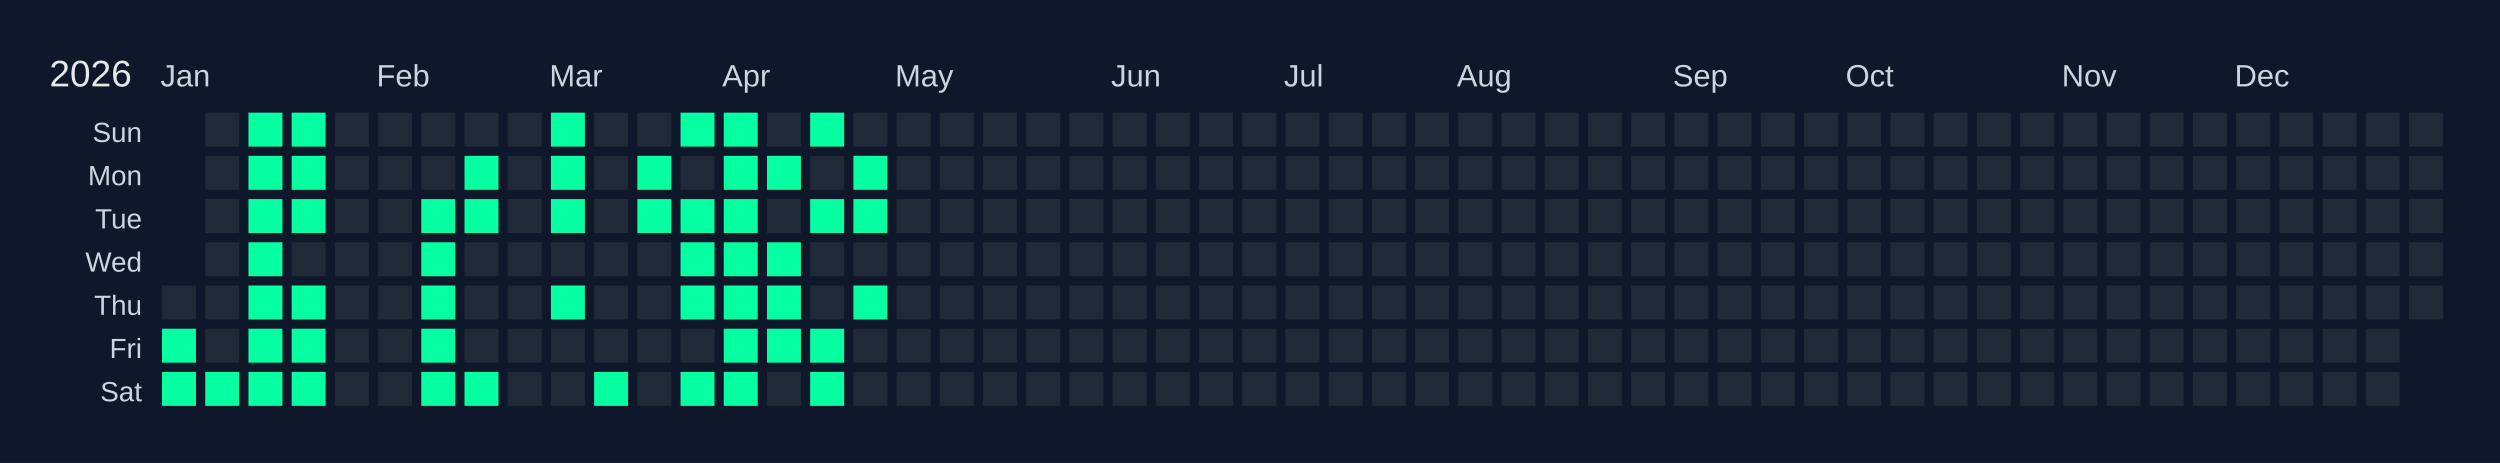
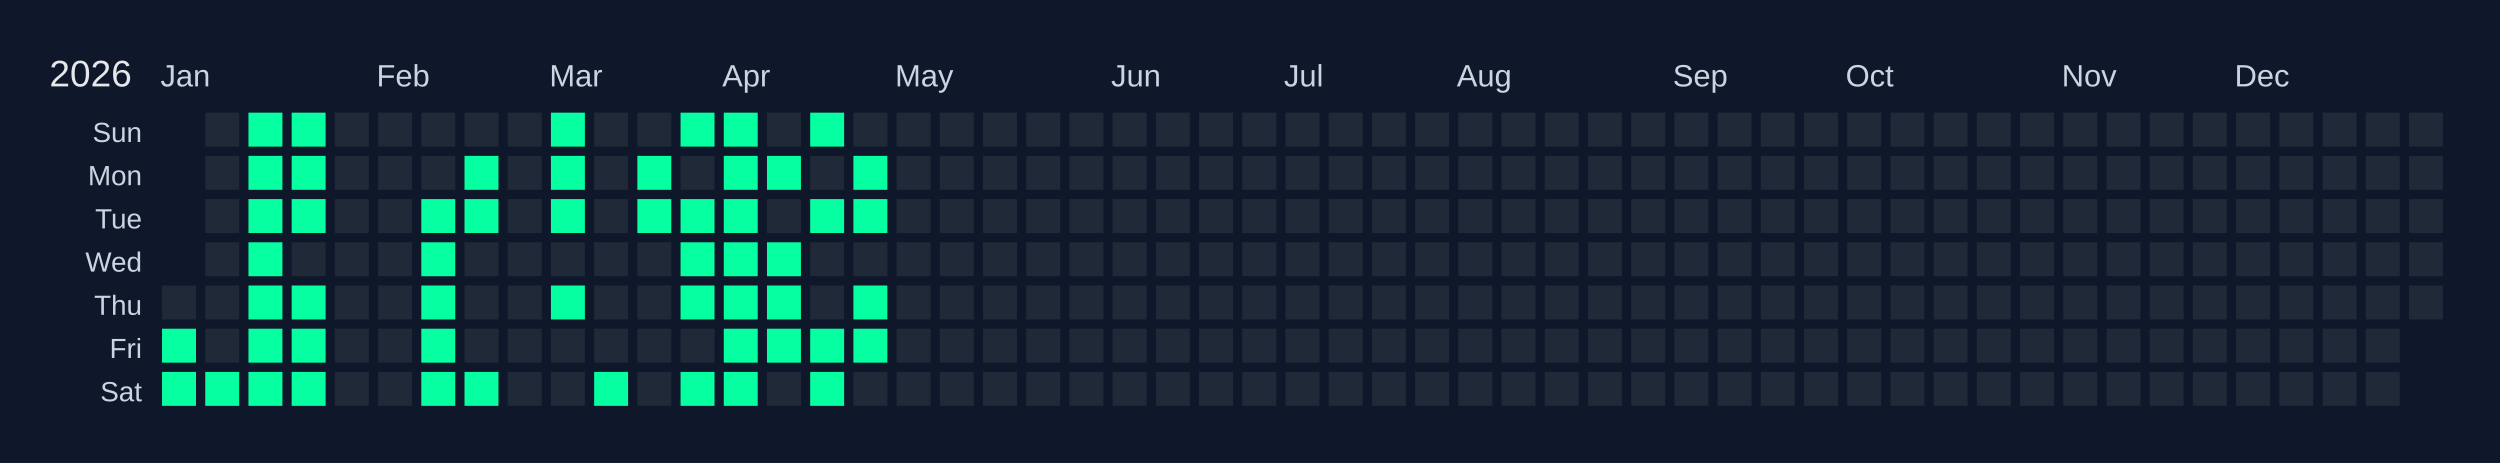
<svg xmlns="http://www.w3.org/2000/svg" width="810" height="150" viewBox="0 0 810 150">
  <rect width="810" height="150" fill="#0f172a" />
  <text x="16" y="28" font-size="12" fill="#e5e7eb" font-family="Arial, sans-serif">2026</text>
  <text x="52" y="28" font-size="10" fill="#cbd5e1" font-family="Arial, sans-serif">Jan</text>
  <text x="122" y="28" font-size="10" fill="#cbd5e1" font-family="Arial, sans-serif">Feb</text>
  <text x="178" y="28" font-size="10" fill="#cbd5e1" font-family="Arial, sans-serif">Mar</text>
  <text x="234" y="28" font-size="10" fill="#cbd5e1" font-family="Arial, sans-serif">Apr</text>
  <text x="290" y="28" font-size="10" fill="#cbd5e1" font-family="Arial, sans-serif">May</text>
  <text x="360" y="28" font-size="10" fill="#cbd5e1" font-family="Arial, sans-serif">Jun</text>
  <text x="416" y="28" font-size="10" fill="#cbd5e1" font-family="Arial, sans-serif">Jul</text>
  <text x="472" y="28" font-size="10" fill="#cbd5e1" font-family="Arial, sans-serif">Aug</text>
  <text x="542" y="28" font-size="10" fill="#cbd5e1" font-family="Arial, sans-serif">Sep</text>
  <text x="598" y="28" font-size="10" fill="#cbd5e1" font-family="Arial, sans-serif">Oct</text>
  <text x="668" y="28" font-size="10" fill="#cbd5e1" font-family="Arial, sans-serif">Nov</text>
  <text x="724" y="28" font-size="10" fill="#cbd5e1" font-family="Arial, sans-serif">Dec</text>
  <text x="46" y="46" font-size="9" fill="#cbd5e1" font-family="Arial, sans-serif" text-anchor="end">Sun</text>
  <text x="46" y="60" font-size="9" fill="#cbd5e1" font-family="Arial, sans-serif" text-anchor="end">Mon</text>
  <text x="46" y="74" font-size="9" fill="#cbd5e1" font-family="Arial, sans-serif" text-anchor="end">Tue</text>
  <text x="46" y="88" font-size="9" fill="#cbd5e1" font-family="Arial, sans-serif" text-anchor="end">Wed</text>
  <text x="46" y="102" font-size="9" fill="#cbd5e1" font-family="Arial, sans-serif" text-anchor="end">Thu</text>
  <text x="46" y="116" font-size="9" fill="#cbd5e1" font-family="Arial, sans-serif" text-anchor="end">Fri</text>
  <text x="46" y="130" font-size="9" fill="#cbd5e1" font-family="Arial, sans-serif" text-anchor="end">Sat</text>
  <g transform="translate(52,36)">
    <rect x="0" y="0" width="12" height="12" fill="#0f172a" stroke="#0f172a" stroke-width="1" />
    <rect x="0" y="14" width="12" height="12" fill="#0f172a" stroke="#0f172a" stroke-width="1" />
    <rect x="0" y="28" width="12" height="12" fill="#0f172a" stroke="#0f172a" stroke-width="1" />
    <rect x="0" y="42" width="12" height="12" fill="#0f172a" stroke="#0f172a" stroke-width="1" />
    <rect x="0" y="56" width="12" height="12" fill="#1f2937" stroke="#0f172a" stroke-width="1" data-date="2026-01-01" />
    <rect x="0" y="70" width="12" height="12" fill="#05ffa1" stroke="#0f172a" stroke-width="1" data-date="2026-01-02" />
    <rect x="0" y="84" width="12" height="12" fill="#05ffa1" stroke="#0f172a" stroke-width="1" data-date="2026-01-03" />
    <rect x="14" y="0" width="12" height="12" fill="#1f2937" stroke="#0f172a" stroke-width="1" data-date="2026-01-04" />
    <rect x="14" y="14" width="12" height="12" fill="#1f2937" stroke="#0f172a" stroke-width="1" data-date="2026-01-05" />
    <rect x="14" y="28" width="12" height="12" fill="#1f2937" stroke="#0f172a" stroke-width="1" data-date="2026-01-06" />
    <rect x="14" y="42" width="12" height="12" fill="#1f2937" stroke="#0f172a" stroke-width="1" data-date="2026-01-07" />
    <rect x="14" y="56" width="12" height="12" fill="#1f2937" stroke="#0f172a" stroke-width="1" data-date="2026-01-08" />
    <rect x="14" y="70" width="12" height="12" fill="#1f2937" stroke="#0f172a" stroke-width="1" data-date="2026-01-09" />
    <rect x="14" y="84" width="12" height="12" fill="#05ffa1" stroke="#0f172a" stroke-width="1" data-date="2026-01-10" />
    <rect x="28" y="0" width="12" height="12" fill="#05ffa1" stroke="#0f172a" stroke-width="1" data-date="2026-01-11" />
    <rect x="28" y="14" width="12" height="12" fill="#05ffa1" stroke="#0f172a" stroke-width="1" data-date="2026-01-12" />
    <rect x="28" y="28" width="12" height="12" fill="#05ffa1" stroke="#0f172a" stroke-width="1" data-date="2026-01-13" />
    <rect x="28" y="42" width="12" height="12" fill="#05ffa1" stroke="#0f172a" stroke-width="1" data-date="2026-01-14" />
    <rect x="28" y="56" width="12" height="12" fill="#05ffa1" stroke="#0f172a" stroke-width="1" data-date="2026-01-15" />
    <rect x="28" y="70" width="12" height="12" fill="#05ffa1" stroke="#0f172a" stroke-width="1" data-date="2026-01-16" />
    <rect x="28" y="84" width="12" height="12" fill="#05ffa1" stroke="#0f172a" stroke-width="1" data-date="2026-01-17" />
    <rect x="42" y="0" width="12" height="12" fill="#05ffa1" stroke="#0f172a" stroke-width="1" data-date="2026-01-18" />
    <rect x="42" y="14" width="12" height="12" fill="#05ffa1" stroke="#0f172a" stroke-width="1" data-date="2026-01-19" />
    <rect x="42" y="28" width="12" height="12" fill="#05ffa1" stroke="#0f172a" stroke-width="1" data-date="2026-01-20" />
    <rect x="42" y="42" width="12" height="12" fill="#1f2937" stroke="#0f172a" stroke-width="1" data-date="2026-01-21" />
    <rect x="42" y="56" width="12" height="12" fill="#05ffa1" stroke="#0f172a" stroke-width="1" data-date="2026-01-22" />
    <rect x="42" y="70" width="12" height="12" fill="#05ffa1" stroke="#0f172a" stroke-width="1" data-date="2026-01-23" />
    <rect x="42" y="84" width="12" height="12" fill="#05ffa1" stroke="#0f172a" stroke-width="1" data-date="2026-01-24" />
    <rect x="56" y="0" width="12" height="12" fill="#1f2937" stroke="#0f172a" stroke-width="1" data-date="2026-01-25" />
    <rect x="56" y="14" width="12" height="12" fill="#1f2937" stroke="#0f172a" stroke-width="1" data-date="2026-01-26" />
    <rect x="56" y="28" width="12" height="12" fill="#1f2937" stroke="#0f172a" stroke-width="1" data-date="2026-01-27" />
    <rect x="56" y="42" width="12" height="12" fill="#1f2937" stroke="#0f172a" stroke-width="1" data-date="2026-01-28" />
    <rect x="56" y="56" width="12" height="12" fill="#1f2937" stroke="#0f172a" stroke-width="1" data-date="2026-01-29" />
    <rect x="56" y="70" width="12" height="12" fill="#1f2937" stroke="#0f172a" stroke-width="1" data-date="2026-01-30" />
    <rect x="56" y="84" width="12" height="12" fill="#1f2937" stroke="#0f172a" stroke-width="1" data-date="2026-01-31" />
    <rect x="70" y="0" width="12" height="12" fill="#1f2937" stroke="#0f172a" stroke-width="1" data-date="2026-02-01" />
    <rect x="70" y="14" width="12" height="12" fill="#1f2937" stroke="#0f172a" stroke-width="1" data-date="2026-02-02" />
    <rect x="70" y="28" width="12" height="12" fill="#1f2937" stroke="#0f172a" stroke-width="1" data-date="2026-02-03" />
    <rect x="70" y="42" width="12" height="12" fill="#1f2937" stroke="#0f172a" stroke-width="1" data-date="2026-02-04" />
    <rect x="70" y="56" width="12" height="12" fill="#1f2937" stroke="#0f172a" stroke-width="1" data-date="2026-02-05" />
    <rect x="70" y="70" width="12" height="12" fill="#1f2937" stroke="#0f172a" stroke-width="1" data-date="2026-02-06" />
    <rect x="70" y="84" width="12" height="12" fill="#1f2937" stroke="#0f172a" stroke-width="1" data-date="2026-02-07" />
    <rect x="84" y="0" width="12" height="12" fill="#1f2937" stroke="#0f172a" stroke-width="1" data-date="2026-02-08" />
    <rect x="84" y="14" width="12" height="12" fill="#1f2937" stroke="#0f172a" stroke-width="1" data-date="2026-02-09" />
    <rect x="84" y="28" width="12" height="12" fill="#05ffa1" stroke="#0f172a" stroke-width="1" data-date="2026-02-10" />
    <rect x="84" y="42" width="12" height="12" fill="#05ffa1" stroke="#0f172a" stroke-width="1" data-date="2026-02-11" />
    <rect x="84" y="56" width="12" height="12" fill="#05ffa1" stroke="#0f172a" stroke-width="1" data-date="2026-02-12" />
    <rect x="84" y="70" width="12" height="12" fill="#05ffa1" stroke="#0f172a" stroke-width="1" data-date="2026-02-13" />
    <rect x="84" y="84" width="12" height="12" fill="#05ffa1" stroke="#0f172a" stroke-width="1" data-date="2026-02-14" />
    <rect x="98" y="0" width="12" height="12" fill="#1f2937" stroke="#0f172a" stroke-width="1" data-date="2026-02-15" />
    <rect x="98" y="14" width="12" height="12" fill="#05ffa1" stroke="#0f172a" stroke-width="1" data-date="2026-02-16" />
    <rect x="98" y="28" width="12" height="12" fill="#05ffa1" stroke="#0f172a" stroke-width="1" data-date="2026-02-17" />
    <rect x="98" y="42" width="12" height="12" fill="#1f2937" stroke="#0f172a" stroke-width="1" data-date="2026-02-18" />
    <rect x="98" y="56" width="12" height="12" fill="#1f2937" stroke="#0f172a" stroke-width="1" data-date="2026-02-19" />
    <rect x="98" y="70" width="12" height="12" fill="#1f2937" stroke="#0f172a" stroke-width="1" data-date="2026-02-20" />
    <rect x="98" y="84" width="12" height="12" fill="#05ffa1" stroke="#0f172a" stroke-width="1" data-date="2026-02-21" />
    <rect x="112" y="0" width="12" height="12" fill="#1f2937" stroke="#0f172a" stroke-width="1" data-date="2026-02-22" />
    <rect x="112" y="14" width="12" height="12" fill="#1f2937" stroke="#0f172a" stroke-width="1" data-date="2026-02-23" />
    <rect x="112" y="28" width="12" height="12" fill="#1f2937" stroke="#0f172a" stroke-width="1" data-date="2026-02-24" />
    <rect x="112" y="42" width="12" height="12" fill="#1f2937" stroke="#0f172a" stroke-width="1" data-date="2026-02-25" />
    <rect x="112" y="56" width="12" height="12" fill="#1f2937" stroke="#0f172a" stroke-width="1" data-date="2026-02-26" />
    <rect x="112" y="70" width="12" height="12" fill="#1f2937" stroke="#0f172a" stroke-width="1" data-date="2026-02-27" />
    <rect x="112" y="84" width="12" height="12" fill="#1f2937" stroke="#0f172a" stroke-width="1" data-date="2026-02-28" />
    <rect x="126" y="0" width="12" height="12" fill="#05ffa1" stroke="#0f172a" stroke-width="1" data-date="2026-03-01" />
    <rect x="126" y="14" width="12" height="12" fill="#05ffa1" stroke="#0f172a" stroke-width="1" data-date="2026-03-02" />
    <rect x="126" y="28" width="12" height="12" fill="#05ffa1" stroke="#0f172a" stroke-width="1" data-date="2026-03-03" />
    <rect x="126" y="42" width="12" height="12" fill="#1f2937" stroke="#0f172a" stroke-width="1" data-date="2026-03-04" />
    <rect x="126" y="56" width="12" height="12" fill="#05ffa1" stroke="#0f172a" stroke-width="1" data-date="2026-03-05" />
    <rect x="126" y="70" width="12" height="12" fill="#1f2937" stroke="#0f172a" stroke-width="1" data-date="2026-03-06" />
    <rect x="126" y="84" width="12" height="12" fill="#1f2937" stroke="#0f172a" stroke-width="1" data-date="2026-03-07" />
    <rect x="140" y="0" width="12" height="12" fill="#1f2937" stroke="#0f172a" stroke-width="1" data-date="2026-03-08" />
    <rect x="140" y="14" width="12" height="12" fill="#1f2937" stroke="#0f172a" stroke-width="1" data-date="2026-03-09" />
    <rect x="140" y="28" width="12" height="12" fill="#1f2937" stroke="#0f172a" stroke-width="1" data-date="2026-03-10" />
    <rect x="140" y="42" width="12" height="12" fill="#1f2937" stroke="#0f172a" stroke-width="1" data-date="2026-03-11" />
    <rect x="140" y="56" width="12" height="12" fill="#1f2937" stroke="#0f172a" stroke-width="1" data-date="2026-03-12" />
    <rect x="140" y="70" width="12" height="12" fill="#1f2937" stroke="#0f172a" stroke-width="1" data-date="2026-03-13" />
    <rect x="140" y="84" width="12" height="12" fill="#05ffa1" stroke="#0f172a" stroke-width="1" data-date="2026-03-14" />
    <rect x="154" y="0" width="12" height="12" fill="#1f2937" stroke="#0f172a" stroke-width="1" data-date="2026-03-15" />
    <rect x="154" y="14" width="12" height="12" fill="#05ffa1" stroke="#0f172a" stroke-width="1" data-date="2026-03-16" />
    <rect x="154" y="28" width="12" height="12" fill="#05ffa1" stroke="#0f172a" stroke-width="1" data-date="2026-03-17" />
    <rect x="154" y="42" width="12" height="12" fill="#1f2937" stroke="#0f172a" stroke-width="1" data-date="2026-03-18" />
    <rect x="154" y="56" width="12" height="12" fill="#1f2937" stroke="#0f172a" stroke-width="1" data-date="2026-03-19" />
    <rect x="154" y="70" width="12" height="12" fill="#1f2937" stroke="#0f172a" stroke-width="1" data-date="2026-03-20" />
    <rect x="154" y="84" width="12" height="12" fill="#1f2937" stroke="#0f172a" stroke-width="1" data-date="2026-03-21" />
    <rect x="168" y="0" width="12" height="12" fill="#05ffa1" stroke="#0f172a" stroke-width="1" data-date="2026-03-22" />
    <rect x="168" y="14" width="12" height="12" fill="#1f2937" stroke="#0f172a" stroke-width="1" data-date="2026-03-23" />
    <rect x="168" y="28" width="12" height="12" fill="#05ffa1" stroke="#0f172a" stroke-width="1" data-date="2026-03-24" />
    <rect x="168" y="42" width="12" height="12" fill="#05ffa1" stroke="#0f172a" stroke-width="1" data-date="2026-03-25" />
    <rect x="168" y="56" width="12" height="12" fill="#05ffa1" stroke="#0f172a" stroke-width="1" data-date="2026-03-26" />
    <rect x="168" y="70" width="12" height="12" fill="#1f2937" stroke="#0f172a" stroke-width="1" data-date="2026-03-27" />
    <rect x="168" y="84" width="12" height="12" fill="#05ffa1" stroke="#0f172a" stroke-width="1" data-date="2026-03-28" />
    <rect x="182" y="0" width="12" height="12" fill="#05ffa1" stroke="#0f172a" stroke-width="1" data-date="2026-03-29" />
    <rect x="182" y="14" width="12" height="12" fill="#05ffa1" stroke="#0f172a" stroke-width="1" data-date="2026-03-30" />
    <rect x="182" y="28" width="12" height="12" fill="#05ffa1" stroke="#0f172a" stroke-width="1" data-date="2026-03-31" />
    <rect x="182" y="42" width="12" height="12" fill="#05ffa1" stroke="#0f172a" stroke-width="1" data-date="2026-04-01" />
    <rect x="182" y="56" width="12" height="12" fill="#05ffa1" stroke="#0f172a" stroke-width="1" data-date="2026-04-02" />
    <rect x="182" y="70" width="12" height="12" fill="#05ffa1" stroke="#0f172a" stroke-width="1" data-date="2026-04-03" />
    <rect x="182" y="84" width="12" height="12" fill="#05ffa1" stroke="#0f172a" stroke-width="1" data-date="2026-04-04" />
    <rect x="196" y="0" width="12" height="12" fill="#1f2937" stroke="#0f172a" stroke-width="1" data-date="2026-04-05" />
    <rect x="196" y="14" width="12" height="12" fill="#05ffa1" stroke="#0f172a" stroke-width="1" data-date="2026-04-06" />
    <rect x="196" y="28" width="12" height="12" fill="#1f2937" stroke="#0f172a" stroke-width="1" data-date="2026-04-07" />
    <rect x="196" y="42" width="12" height="12" fill="#05ffa1" stroke="#0f172a" stroke-width="1" data-date="2026-04-08" />
    <rect x="196" y="56" width="12" height="12" fill="#05ffa1" stroke="#0f172a" stroke-width="1" data-date="2026-04-09" />
    <rect x="196" y="70" width="12" height="12" fill="#05ffa1" stroke="#0f172a" stroke-width="1" data-date="2026-04-10" />
    <rect x="196" y="84" width="12" height="12" fill="#1f2937" stroke="#0f172a" stroke-width="1" data-date="2026-04-11" />
    <rect x="210" y="0" width="12" height="12" fill="#05ffa1" stroke="#0f172a" stroke-width="1" data-date="2026-04-12" />
    <rect x="210" y="14" width="12" height="12" fill="#1f2937" stroke="#0f172a" stroke-width="1" data-date="2026-04-13" />
    <rect x="210" y="28" width="12" height="12" fill="#05ffa1" stroke="#0f172a" stroke-width="1" data-date="2026-04-14" />
    <rect x="210" y="42" width="12" height="12" fill="#1f2937" stroke="#0f172a" stroke-width="1" data-date="2026-04-15" />
    <rect x="210" y="56" width="12" height="12" fill="#1f2937" stroke="#0f172a" stroke-width="1" data-date="2026-04-16" />
    <rect x="210" y="70" width="12" height="12" fill="#05ffa1" stroke="#0f172a" stroke-width="1" data-date="2026-04-17" />
    <rect x="210" y="84" width="12" height="12" fill="#05ffa1" stroke="#0f172a" stroke-width="1" data-date="2026-04-18" />
    <rect x="224" y="0" width="12" height="12" fill="#1f2937" stroke="#0f172a" stroke-width="1" data-date="2026-04-19" />
    <rect x="224" y="14" width="12" height="12" fill="#05ffa1" stroke="#0f172a" stroke-width="1" data-date="2026-04-20" />
    <rect x="224" y="28" width="12" height="12" fill="#05ffa1" stroke="#0f172a" stroke-width="1" data-date="2026-04-21" />
    <rect x="224" y="42" width="12" height="12" fill="#1f2937" stroke="#0f172a" stroke-width="1" data-date="2026-04-22" />
    <rect x="224" y="56" width="12" height="12" fill="#05ffa1" stroke="#0f172a" stroke-width="1" data-date="2026-04-23" />
-     <rect x="224" y="70" width="12" height="12" fill="#1f2937" stroke="#0f172a" stroke-width="1" data-date="2026-04-24" />
+     <rect x="224" y="70" width="12" height="12" fill="#05ffa1" stroke="#0f172a" stroke-width="1" data-date="2026-04-24" />
    <rect x="224" y="84" width="12" height="12" fill="#1f2937" stroke="#0f172a" stroke-width="1" data-date="2026-04-25" />
    <rect x="238" y="0" width="12" height="12" fill="#1f2937" stroke="#0f172a" stroke-width="1" data-date="2026-04-26" />
    <rect x="238" y="14" width="12" height="12" fill="#1f2937" stroke="#0f172a" stroke-width="1" data-date="2026-04-27" />
    <rect x="238" y="28" width="12" height="12" fill="#1f2937" stroke="#0f172a" stroke-width="1" data-date="2026-04-28" />
    <rect x="238" y="42" width="12" height="12" fill="#1f2937" stroke="#0f172a" stroke-width="1" data-date="2026-04-29" />
    <rect x="238" y="56" width="12" height="12" fill="#1f2937" stroke="#0f172a" stroke-width="1" data-date="2026-04-30" />
    <rect x="238" y="70" width="12" height="12" fill="#1f2937" stroke="#0f172a" stroke-width="1" data-date="2026-05-01" />
    <rect x="238" y="84" width="12" height="12" fill="#1f2937" stroke="#0f172a" stroke-width="1" data-date="2026-05-02" />
    <rect x="252" y="0" width="12" height="12" fill="#1f2937" stroke="#0f172a" stroke-width="1" data-date="2026-05-03" />
    <rect x="252" y="14" width="12" height="12" fill="#1f2937" stroke="#0f172a" stroke-width="1" data-date="2026-05-04" />
    <rect x="252" y="28" width="12" height="12" fill="#1f2937" stroke="#0f172a" stroke-width="1" data-date="2026-05-05" />
    <rect x="252" y="42" width="12" height="12" fill="#1f2937" stroke="#0f172a" stroke-width="1" data-date="2026-05-06" />
    <rect x="252" y="56" width="12" height="12" fill="#1f2937" stroke="#0f172a" stroke-width="1" data-date="2026-05-07" />
    <rect x="252" y="70" width="12" height="12" fill="#1f2937" stroke="#0f172a" stroke-width="1" data-date="2026-05-08" />
    <rect x="252" y="84" width="12" height="12" fill="#1f2937" stroke="#0f172a" stroke-width="1" data-date="2026-05-09" />
    <rect x="266" y="0" width="12" height="12" fill="#1f2937" stroke="#0f172a" stroke-width="1" data-date="2026-05-10" />
    <rect x="266" y="14" width="12" height="12" fill="#1f2937" stroke="#0f172a" stroke-width="1" data-date="2026-05-11" />
    <rect x="266" y="28" width="12" height="12" fill="#1f2937" stroke="#0f172a" stroke-width="1" data-date="2026-05-12" />
    <rect x="266" y="42" width="12" height="12" fill="#1f2937" stroke="#0f172a" stroke-width="1" data-date="2026-05-13" />
    <rect x="266" y="56" width="12" height="12" fill="#1f2937" stroke="#0f172a" stroke-width="1" data-date="2026-05-14" />
    <rect x="266" y="70" width="12" height="12" fill="#1f2937" stroke="#0f172a" stroke-width="1" data-date="2026-05-15" />
    <rect x="266" y="84" width="12" height="12" fill="#1f2937" stroke="#0f172a" stroke-width="1" data-date="2026-05-16" />
    <rect x="280" y="0" width="12" height="12" fill="#1f2937" stroke="#0f172a" stroke-width="1" data-date="2026-05-17" />
    <rect x="280" y="14" width="12" height="12" fill="#1f2937" stroke="#0f172a" stroke-width="1" data-date="2026-05-18" />
    <rect x="280" y="28" width="12" height="12" fill="#1f2937" stroke="#0f172a" stroke-width="1" data-date="2026-05-19" />
    <rect x="280" y="42" width="12" height="12" fill="#1f2937" stroke="#0f172a" stroke-width="1" data-date="2026-05-20" />
    <rect x="280" y="56" width="12" height="12" fill="#1f2937" stroke="#0f172a" stroke-width="1" data-date="2026-05-21" />
    <rect x="280" y="70" width="12" height="12" fill="#1f2937" stroke="#0f172a" stroke-width="1" data-date="2026-05-22" />
    <rect x="280" y="84" width="12" height="12" fill="#1f2937" stroke="#0f172a" stroke-width="1" data-date="2026-05-23" />
    <rect x="294" y="0" width="12" height="12" fill="#1f2937" stroke="#0f172a" stroke-width="1" data-date="2026-05-24" />
    <rect x="294" y="14" width="12" height="12" fill="#1f2937" stroke="#0f172a" stroke-width="1" data-date="2026-05-25" />
    <rect x="294" y="28" width="12" height="12" fill="#1f2937" stroke="#0f172a" stroke-width="1" data-date="2026-05-26" />
    <rect x="294" y="42" width="12" height="12" fill="#1f2937" stroke="#0f172a" stroke-width="1" data-date="2026-05-27" />
    <rect x="294" y="56" width="12" height="12" fill="#1f2937" stroke="#0f172a" stroke-width="1" data-date="2026-05-28" />
    <rect x="294" y="70" width="12" height="12" fill="#1f2937" stroke="#0f172a" stroke-width="1" data-date="2026-05-29" />
    <rect x="294" y="84" width="12" height="12" fill="#1f2937" stroke="#0f172a" stroke-width="1" data-date="2026-05-30" />
    <rect x="308" y="0" width="12" height="12" fill="#1f2937" stroke="#0f172a" stroke-width="1" data-date="2026-05-31" />
    <rect x="308" y="14" width="12" height="12" fill="#1f2937" stroke="#0f172a" stroke-width="1" data-date="2026-06-01" />
    <rect x="308" y="28" width="12" height="12" fill="#1f2937" stroke="#0f172a" stroke-width="1" data-date="2026-06-02" />
    <rect x="308" y="42" width="12" height="12" fill="#1f2937" stroke="#0f172a" stroke-width="1" data-date="2026-06-03" />
    <rect x="308" y="56" width="12" height="12" fill="#1f2937" stroke="#0f172a" stroke-width="1" data-date="2026-06-04" />
    <rect x="308" y="70" width="12" height="12" fill="#1f2937" stroke="#0f172a" stroke-width="1" data-date="2026-06-05" />
    <rect x="308" y="84" width="12" height="12" fill="#1f2937" stroke="#0f172a" stroke-width="1" data-date="2026-06-06" />
    <rect x="322" y="0" width="12" height="12" fill="#1f2937" stroke="#0f172a" stroke-width="1" data-date="2026-06-07" />
    <rect x="322" y="14" width="12" height="12" fill="#1f2937" stroke="#0f172a" stroke-width="1" data-date="2026-06-08" />
    <rect x="322" y="28" width="12" height="12" fill="#1f2937" stroke="#0f172a" stroke-width="1" data-date="2026-06-09" />
    <rect x="322" y="42" width="12" height="12" fill="#1f2937" stroke="#0f172a" stroke-width="1" data-date="2026-06-10" />
    <rect x="322" y="56" width="12" height="12" fill="#1f2937" stroke="#0f172a" stroke-width="1" data-date="2026-06-11" />
    <rect x="322" y="70" width="12" height="12" fill="#1f2937" stroke="#0f172a" stroke-width="1" data-date="2026-06-12" />
    <rect x="322" y="84" width="12" height="12" fill="#1f2937" stroke="#0f172a" stroke-width="1" data-date="2026-06-13" />
    <rect x="336" y="0" width="12" height="12" fill="#1f2937" stroke="#0f172a" stroke-width="1" data-date="2026-06-14" />
    <rect x="336" y="14" width="12" height="12" fill="#1f2937" stroke="#0f172a" stroke-width="1" data-date="2026-06-15" />
    <rect x="336" y="28" width="12" height="12" fill="#1f2937" stroke="#0f172a" stroke-width="1" data-date="2026-06-16" />
    <rect x="336" y="42" width="12" height="12" fill="#1f2937" stroke="#0f172a" stroke-width="1" data-date="2026-06-17" />
    <rect x="336" y="56" width="12" height="12" fill="#1f2937" stroke="#0f172a" stroke-width="1" data-date="2026-06-18" />
    <rect x="336" y="70" width="12" height="12" fill="#1f2937" stroke="#0f172a" stroke-width="1" data-date="2026-06-19" />
    <rect x="336" y="84" width="12" height="12" fill="#1f2937" stroke="#0f172a" stroke-width="1" data-date="2026-06-20" />
    <rect x="350" y="0" width="12" height="12" fill="#1f2937" stroke="#0f172a" stroke-width="1" data-date="2026-06-21" />
    <rect x="350" y="14" width="12" height="12" fill="#1f2937" stroke="#0f172a" stroke-width="1" data-date="2026-06-22" />
    <rect x="350" y="28" width="12" height="12" fill="#1f2937" stroke="#0f172a" stroke-width="1" data-date="2026-06-23" />
    <rect x="350" y="42" width="12" height="12" fill="#1f2937" stroke="#0f172a" stroke-width="1" data-date="2026-06-24" />
    <rect x="350" y="56" width="12" height="12" fill="#1f2937" stroke="#0f172a" stroke-width="1" data-date="2026-06-25" />
    <rect x="350" y="70" width="12" height="12" fill="#1f2937" stroke="#0f172a" stroke-width="1" data-date="2026-06-26" />
    <rect x="350" y="84" width="12" height="12" fill="#1f2937" stroke="#0f172a" stroke-width="1" data-date="2026-06-27" />
    <rect x="364" y="0" width="12" height="12" fill="#1f2937" stroke="#0f172a" stroke-width="1" data-date="2026-06-28" />
    <rect x="364" y="14" width="12" height="12" fill="#1f2937" stroke="#0f172a" stroke-width="1" data-date="2026-06-29" />
    <rect x="364" y="28" width="12" height="12" fill="#1f2937" stroke="#0f172a" stroke-width="1" data-date="2026-06-30" />
    <rect x="364" y="42" width="12" height="12" fill="#1f2937" stroke="#0f172a" stroke-width="1" data-date="2026-07-01" />
    <rect x="364" y="56" width="12" height="12" fill="#1f2937" stroke="#0f172a" stroke-width="1" data-date="2026-07-02" />
    <rect x="364" y="70" width="12" height="12" fill="#1f2937" stroke="#0f172a" stroke-width="1" data-date="2026-07-03" />
    <rect x="364" y="84" width="12" height="12" fill="#1f2937" stroke="#0f172a" stroke-width="1" data-date="2026-07-04" />
    <rect x="378" y="0" width="12" height="12" fill="#1f2937" stroke="#0f172a" stroke-width="1" data-date="2026-07-05" />
    <rect x="378" y="14" width="12" height="12" fill="#1f2937" stroke="#0f172a" stroke-width="1" data-date="2026-07-06" />
    <rect x="378" y="28" width="12" height="12" fill="#1f2937" stroke="#0f172a" stroke-width="1" data-date="2026-07-07" />
    <rect x="378" y="42" width="12" height="12" fill="#1f2937" stroke="#0f172a" stroke-width="1" data-date="2026-07-08" />
    <rect x="378" y="56" width="12" height="12" fill="#1f2937" stroke="#0f172a" stroke-width="1" data-date="2026-07-09" />
    <rect x="378" y="70" width="12" height="12" fill="#1f2937" stroke="#0f172a" stroke-width="1" data-date="2026-07-10" />
    <rect x="378" y="84" width="12" height="12" fill="#1f2937" stroke="#0f172a" stroke-width="1" data-date="2026-07-11" />
    <rect x="392" y="0" width="12" height="12" fill="#1f2937" stroke="#0f172a" stroke-width="1" data-date="2026-07-12" />
    <rect x="392" y="14" width="12" height="12" fill="#1f2937" stroke="#0f172a" stroke-width="1" data-date="2026-07-13" />
    <rect x="392" y="28" width="12" height="12" fill="#1f2937" stroke="#0f172a" stroke-width="1" data-date="2026-07-14" />
    <rect x="392" y="42" width="12" height="12" fill="#1f2937" stroke="#0f172a" stroke-width="1" data-date="2026-07-15" />
    <rect x="392" y="56" width="12" height="12" fill="#1f2937" stroke="#0f172a" stroke-width="1" data-date="2026-07-16" />
    <rect x="392" y="70" width="12" height="12" fill="#1f2937" stroke="#0f172a" stroke-width="1" data-date="2026-07-17" />
    <rect x="392" y="84" width="12" height="12" fill="#1f2937" stroke="#0f172a" stroke-width="1" data-date="2026-07-18" />
    <rect x="406" y="0" width="12" height="12" fill="#1f2937" stroke="#0f172a" stroke-width="1" data-date="2026-07-19" />
    <rect x="406" y="14" width="12" height="12" fill="#1f2937" stroke="#0f172a" stroke-width="1" data-date="2026-07-20" />
    <rect x="406" y="28" width="12" height="12" fill="#1f2937" stroke="#0f172a" stroke-width="1" data-date="2026-07-21" />
    <rect x="406" y="42" width="12" height="12" fill="#1f2937" stroke="#0f172a" stroke-width="1" data-date="2026-07-22" />
    <rect x="406" y="56" width="12" height="12" fill="#1f2937" stroke="#0f172a" stroke-width="1" data-date="2026-07-23" />
    <rect x="406" y="70" width="12" height="12" fill="#1f2937" stroke="#0f172a" stroke-width="1" data-date="2026-07-24" />
    <rect x="406" y="84" width="12" height="12" fill="#1f2937" stroke="#0f172a" stroke-width="1" data-date="2026-07-25" />
    <rect x="420" y="0" width="12" height="12" fill="#1f2937" stroke="#0f172a" stroke-width="1" data-date="2026-07-26" />
    <rect x="420" y="14" width="12" height="12" fill="#1f2937" stroke="#0f172a" stroke-width="1" data-date="2026-07-27" />
    <rect x="420" y="28" width="12" height="12" fill="#1f2937" stroke="#0f172a" stroke-width="1" data-date="2026-07-28" />
    <rect x="420" y="42" width="12" height="12" fill="#1f2937" stroke="#0f172a" stroke-width="1" data-date="2026-07-29" />
    <rect x="420" y="56" width="12" height="12" fill="#1f2937" stroke="#0f172a" stroke-width="1" data-date="2026-07-30" />
    <rect x="420" y="70" width="12" height="12" fill="#1f2937" stroke="#0f172a" stroke-width="1" data-date="2026-07-31" />
    <rect x="420" y="84" width="12" height="12" fill="#1f2937" stroke="#0f172a" stroke-width="1" data-date="2026-08-01" />
    <rect x="434" y="0" width="12" height="12" fill="#1f2937" stroke="#0f172a" stroke-width="1" data-date="2026-08-02" />
    <rect x="434" y="14" width="12" height="12" fill="#1f2937" stroke="#0f172a" stroke-width="1" data-date="2026-08-03" />
    <rect x="434" y="28" width="12" height="12" fill="#1f2937" stroke="#0f172a" stroke-width="1" data-date="2026-08-04" />
    <rect x="434" y="42" width="12" height="12" fill="#1f2937" stroke="#0f172a" stroke-width="1" data-date="2026-08-05" />
    <rect x="434" y="56" width="12" height="12" fill="#1f2937" stroke="#0f172a" stroke-width="1" data-date="2026-08-06" />
    <rect x="434" y="70" width="12" height="12" fill="#1f2937" stroke="#0f172a" stroke-width="1" data-date="2026-08-07" />
    <rect x="434" y="84" width="12" height="12" fill="#1f2937" stroke="#0f172a" stroke-width="1" data-date="2026-08-08" />
    <rect x="448" y="0" width="12" height="12" fill="#1f2937" stroke="#0f172a" stroke-width="1" data-date="2026-08-09" />
    <rect x="448" y="14" width="12" height="12" fill="#1f2937" stroke="#0f172a" stroke-width="1" data-date="2026-08-10" />
    <rect x="448" y="28" width="12" height="12" fill="#1f2937" stroke="#0f172a" stroke-width="1" data-date="2026-08-11" />
    <rect x="448" y="42" width="12" height="12" fill="#1f2937" stroke="#0f172a" stroke-width="1" data-date="2026-08-12" />
    <rect x="448" y="56" width="12" height="12" fill="#1f2937" stroke="#0f172a" stroke-width="1" data-date="2026-08-13" />
    <rect x="448" y="70" width="12" height="12" fill="#1f2937" stroke="#0f172a" stroke-width="1" data-date="2026-08-14" />
    <rect x="448" y="84" width="12" height="12" fill="#1f2937" stroke="#0f172a" stroke-width="1" data-date="2026-08-15" />
    <rect x="462" y="0" width="12" height="12" fill="#1f2937" stroke="#0f172a" stroke-width="1" data-date="2026-08-16" />
    <rect x="462" y="14" width="12" height="12" fill="#1f2937" stroke="#0f172a" stroke-width="1" data-date="2026-08-17" />
    <rect x="462" y="28" width="12" height="12" fill="#1f2937" stroke="#0f172a" stroke-width="1" data-date="2026-08-18" />
    <rect x="462" y="42" width="12" height="12" fill="#1f2937" stroke="#0f172a" stroke-width="1" data-date="2026-08-19" />
    <rect x="462" y="56" width="12" height="12" fill="#1f2937" stroke="#0f172a" stroke-width="1" data-date="2026-08-20" />
    <rect x="462" y="70" width="12" height="12" fill="#1f2937" stroke="#0f172a" stroke-width="1" data-date="2026-08-21" />
    <rect x="462" y="84" width="12" height="12" fill="#1f2937" stroke="#0f172a" stroke-width="1" data-date="2026-08-22" />
    <rect x="476" y="0" width="12" height="12" fill="#1f2937" stroke="#0f172a" stroke-width="1" data-date="2026-08-23" />
    <rect x="476" y="14" width="12" height="12" fill="#1f2937" stroke="#0f172a" stroke-width="1" data-date="2026-08-24" />
    <rect x="476" y="28" width="12" height="12" fill="#1f2937" stroke="#0f172a" stroke-width="1" data-date="2026-08-25" />
    <rect x="476" y="42" width="12" height="12" fill="#1f2937" stroke="#0f172a" stroke-width="1" data-date="2026-08-26" />
    <rect x="476" y="56" width="12" height="12" fill="#1f2937" stroke="#0f172a" stroke-width="1" data-date="2026-08-27" />
    <rect x="476" y="70" width="12" height="12" fill="#1f2937" stroke="#0f172a" stroke-width="1" data-date="2026-08-28" />
    <rect x="476" y="84" width="12" height="12" fill="#1f2937" stroke="#0f172a" stroke-width="1" data-date="2026-08-29" />
    <rect x="490" y="0" width="12" height="12" fill="#1f2937" stroke="#0f172a" stroke-width="1" data-date="2026-08-30" />
    <rect x="490" y="14" width="12" height="12" fill="#1f2937" stroke="#0f172a" stroke-width="1" data-date="2026-08-31" />
    <rect x="490" y="28" width="12" height="12" fill="#1f2937" stroke="#0f172a" stroke-width="1" data-date="2026-09-01" />
    <rect x="490" y="42" width="12" height="12" fill="#1f2937" stroke="#0f172a" stroke-width="1" data-date="2026-09-02" />
    <rect x="490" y="56" width="12" height="12" fill="#1f2937" stroke="#0f172a" stroke-width="1" data-date="2026-09-03" />
    <rect x="490" y="70" width="12" height="12" fill="#1f2937" stroke="#0f172a" stroke-width="1" data-date="2026-09-04" />
    <rect x="490" y="84" width="12" height="12" fill="#1f2937" stroke="#0f172a" stroke-width="1" data-date="2026-09-05" />
    <rect x="504" y="0" width="12" height="12" fill="#1f2937" stroke="#0f172a" stroke-width="1" data-date="2026-09-06" />
    <rect x="504" y="14" width="12" height="12" fill="#1f2937" stroke="#0f172a" stroke-width="1" data-date="2026-09-07" />
    <rect x="504" y="28" width="12" height="12" fill="#1f2937" stroke="#0f172a" stroke-width="1" data-date="2026-09-08" />
    <rect x="504" y="42" width="12" height="12" fill="#1f2937" stroke="#0f172a" stroke-width="1" data-date="2026-09-09" />
    <rect x="504" y="56" width="12" height="12" fill="#1f2937" stroke="#0f172a" stroke-width="1" data-date="2026-09-10" />
    <rect x="504" y="70" width="12" height="12" fill="#1f2937" stroke="#0f172a" stroke-width="1" data-date="2026-09-11" />
    <rect x="504" y="84" width="12" height="12" fill="#1f2937" stroke="#0f172a" stroke-width="1" data-date="2026-09-12" />
    <rect x="518" y="0" width="12" height="12" fill="#1f2937" stroke="#0f172a" stroke-width="1" data-date="2026-09-13" />
    <rect x="518" y="14" width="12" height="12" fill="#1f2937" stroke="#0f172a" stroke-width="1" data-date="2026-09-14" />
    <rect x="518" y="28" width="12" height="12" fill="#1f2937" stroke="#0f172a" stroke-width="1" data-date="2026-09-15" />
    <rect x="518" y="42" width="12" height="12" fill="#1f2937" stroke="#0f172a" stroke-width="1" data-date="2026-09-16" />
    <rect x="518" y="56" width="12" height="12" fill="#1f2937" stroke="#0f172a" stroke-width="1" data-date="2026-09-17" />
    <rect x="518" y="70" width="12" height="12" fill="#1f2937" stroke="#0f172a" stroke-width="1" data-date="2026-09-18" />
    <rect x="518" y="84" width="12" height="12" fill="#1f2937" stroke="#0f172a" stroke-width="1" data-date="2026-09-19" />
    <rect x="532" y="0" width="12" height="12" fill="#1f2937" stroke="#0f172a" stroke-width="1" data-date="2026-09-20" />
    <rect x="532" y="14" width="12" height="12" fill="#1f2937" stroke="#0f172a" stroke-width="1" data-date="2026-09-21" />
    <rect x="532" y="28" width="12" height="12" fill="#1f2937" stroke="#0f172a" stroke-width="1" data-date="2026-09-22" />
    <rect x="532" y="42" width="12" height="12" fill="#1f2937" stroke="#0f172a" stroke-width="1" data-date="2026-09-23" />
    <rect x="532" y="56" width="12" height="12" fill="#1f2937" stroke="#0f172a" stroke-width="1" data-date="2026-09-24" />
    <rect x="532" y="70" width="12" height="12" fill="#1f2937" stroke="#0f172a" stroke-width="1" data-date="2026-09-25" />
    <rect x="532" y="84" width="12" height="12" fill="#1f2937" stroke="#0f172a" stroke-width="1" data-date="2026-09-26" />
    <rect x="546" y="0" width="12" height="12" fill="#1f2937" stroke="#0f172a" stroke-width="1" data-date="2026-09-27" />
    <rect x="546" y="14" width="12" height="12" fill="#1f2937" stroke="#0f172a" stroke-width="1" data-date="2026-09-28" />
    <rect x="546" y="28" width="12" height="12" fill="#1f2937" stroke="#0f172a" stroke-width="1" data-date="2026-09-29" />
    <rect x="546" y="42" width="12" height="12" fill="#1f2937" stroke="#0f172a" stroke-width="1" data-date="2026-09-30" />
    <rect x="546" y="56" width="12" height="12" fill="#1f2937" stroke="#0f172a" stroke-width="1" data-date="2026-10-01" />
    <rect x="546" y="70" width="12" height="12" fill="#1f2937" stroke="#0f172a" stroke-width="1" data-date="2026-10-02" />
    <rect x="546" y="84" width="12" height="12" fill="#1f2937" stroke="#0f172a" stroke-width="1" data-date="2026-10-03" />
    <rect x="560" y="0" width="12" height="12" fill="#1f2937" stroke="#0f172a" stroke-width="1" data-date="2026-10-04" />
    <rect x="560" y="14" width="12" height="12" fill="#1f2937" stroke="#0f172a" stroke-width="1" data-date="2026-10-05" />
    <rect x="560" y="28" width="12" height="12" fill="#1f2937" stroke="#0f172a" stroke-width="1" data-date="2026-10-06" />
    <rect x="560" y="42" width="12" height="12" fill="#1f2937" stroke="#0f172a" stroke-width="1" data-date="2026-10-07" />
    <rect x="560" y="56" width="12" height="12" fill="#1f2937" stroke="#0f172a" stroke-width="1" data-date="2026-10-08" />
    <rect x="560" y="70" width="12" height="12" fill="#1f2937" stroke="#0f172a" stroke-width="1" data-date="2026-10-09" />
    <rect x="560" y="84" width="12" height="12" fill="#1f2937" stroke="#0f172a" stroke-width="1" data-date="2026-10-10" />
    <rect x="574" y="0" width="12" height="12" fill="#1f2937" stroke="#0f172a" stroke-width="1" data-date="2026-10-11" />
    <rect x="574" y="14" width="12" height="12" fill="#1f2937" stroke="#0f172a" stroke-width="1" data-date="2026-10-12" />
    <rect x="574" y="28" width="12" height="12" fill="#1f2937" stroke="#0f172a" stroke-width="1" data-date="2026-10-13" />
    <rect x="574" y="42" width="12" height="12" fill="#1f2937" stroke="#0f172a" stroke-width="1" data-date="2026-10-14" />
    <rect x="574" y="56" width="12" height="12" fill="#1f2937" stroke="#0f172a" stroke-width="1" data-date="2026-10-15" />
    <rect x="574" y="70" width="12" height="12" fill="#1f2937" stroke="#0f172a" stroke-width="1" data-date="2026-10-16" />
    <rect x="574" y="84" width="12" height="12" fill="#1f2937" stroke="#0f172a" stroke-width="1" data-date="2026-10-17" />
    <rect x="588" y="0" width="12" height="12" fill="#1f2937" stroke="#0f172a" stroke-width="1" data-date="2026-10-18" />
    <rect x="588" y="14" width="12" height="12" fill="#1f2937" stroke="#0f172a" stroke-width="1" data-date="2026-10-19" />
    <rect x="588" y="28" width="12" height="12" fill="#1f2937" stroke="#0f172a" stroke-width="1" data-date="2026-10-20" />
    <rect x="588" y="42" width="12" height="12" fill="#1f2937" stroke="#0f172a" stroke-width="1" data-date="2026-10-21" />
    <rect x="588" y="56" width="12" height="12" fill="#1f2937" stroke="#0f172a" stroke-width="1" data-date="2026-10-22" />
    <rect x="588" y="70" width="12" height="12" fill="#1f2937" stroke="#0f172a" stroke-width="1" data-date="2026-10-23" />
    <rect x="588" y="84" width="12" height="12" fill="#1f2937" stroke="#0f172a" stroke-width="1" data-date="2026-10-24" />
    <rect x="602" y="0" width="12" height="12" fill="#1f2937" stroke="#0f172a" stroke-width="1" data-date="2026-10-25" />
    <rect x="602" y="14" width="12" height="12" fill="#1f2937" stroke="#0f172a" stroke-width="1" data-date="2026-10-26" />
    <rect x="602" y="28" width="12" height="12" fill="#1f2937" stroke="#0f172a" stroke-width="1" data-date="2026-10-27" />
    <rect x="602" y="42" width="12" height="12" fill="#1f2937" stroke="#0f172a" stroke-width="1" data-date="2026-10-28" />
    <rect x="602" y="56" width="12" height="12" fill="#1f2937" stroke="#0f172a" stroke-width="1" data-date="2026-10-29" />
    <rect x="602" y="70" width="12" height="12" fill="#1f2937" stroke="#0f172a" stroke-width="1" data-date="2026-10-30" />
    <rect x="602" y="84" width="12" height="12" fill="#1f2937" stroke="#0f172a" stroke-width="1" data-date="2026-10-31" />
    <rect x="616" y="0" width="12" height="12" fill="#1f2937" stroke="#0f172a" stroke-width="1" data-date="2026-11-01" />
    <rect x="616" y="14" width="12" height="12" fill="#1f2937" stroke="#0f172a" stroke-width="1" data-date="2026-11-02" />
    <rect x="616" y="28" width="12" height="12" fill="#1f2937" stroke="#0f172a" stroke-width="1" data-date="2026-11-03" />
    <rect x="616" y="42" width="12" height="12" fill="#1f2937" stroke="#0f172a" stroke-width="1" data-date="2026-11-04" />
    <rect x="616" y="56" width="12" height="12" fill="#1f2937" stroke="#0f172a" stroke-width="1" data-date="2026-11-05" />
    <rect x="616" y="70" width="12" height="12" fill="#1f2937" stroke="#0f172a" stroke-width="1" data-date="2026-11-06" />
    <rect x="616" y="84" width="12" height="12" fill="#1f2937" stroke="#0f172a" stroke-width="1" data-date="2026-11-07" />
    <rect x="630" y="0" width="12" height="12" fill="#1f2937" stroke="#0f172a" stroke-width="1" data-date="2026-11-08" />
    <rect x="630" y="14" width="12" height="12" fill="#1f2937" stroke="#0f172a" stroke-width="1" data-date="2026-11-09" />
    <rect x="630" y="28" width="12" height="12" fill="#1f2937" stroke="#0f172a" stroke-width="1" data-date="2026-11-10" />
    <rect x="630" y="42" width="12" height="12" fill="#1f2937" stroke="#0f172a" stroke-width="1" data-date="2026-11-11" />
    <rect x="630" y="56" width="12" height="12" fill="#1f2937" stroke="#0f172a" stroke-width="1" data-date="2026-11-12" />
    <rect x="630" y="70" width="12" height="12" fill="#1f2937" stroke="#0f172a" stroke-width="1" data-date="2026-11-13" />
    <rect x="630" y="84" width="12" height="12" fill="#1f2937" stroke="#0f172a" stroke-width="1" data-date="2026-11-14" />
    <rect x="644" y="0" width="12" height="12" fill="#1f2937" stroke="#0f172a" stroke-width="1" data-date="2026-11-15" />
    <rect x="644" y="14" width="12" height="12" fill="#1f2937" stroke="#0f172a" stroke-width="1" data-date="2026-11-16" />
    <rect x="644" y="28" width="12" height="12" fill="#1f2937" stroke="#0f172a" stroke-width="1" data-date="2026-11-17" />
    <rect x="644" y="42" width="12" height="12" fill="#1f2937" stroke="#0f172a" stroke-width="1" data-date="2026-11-18" />
    <rect x="644" y="56" width="12" height="12" fill="#1f2937" stroke="#0f172a" stroke-width="1" data-date="2026-11-19" />
    <rect x="644" y="70" width="12" height="12" fill="#1f2937" stroke="#0f172a" stroke-width="1" data-date="2026-11-20" />
    <rect x="644" y="84" width="12" height="12" fill="#1f2937" stroke="#0f172a" stroke-width="1" data-date="2026-11-21" />
    <rect x="658" y="0" width="12" height="12" fill="#1f2937" stroke="#0f172a" stroke-width="1" data-date="2026-11-22" />
    <rect x="658" y="14" width="12" height="12" fill="#1f2937" stroke="#0f172a" stroke-width="1" data-date="2026-11-23" />
    <rect x="658" y="28" width="12" height="12" fill="#1f2937" stroke="#0f172a" stroke-width="1" data-date="2026-11-24" />
    <rect x="658" y="42" width="12" height="12" fill="#1f2937" stroke="#0f172a" stroke-width="1" data-date="2026-11-25" />
    <rect x="658" y="56" width="12" height="12" fill="#1f2937" stroke="#0f172a" stroke-width="1" data-date="2026-11-26" />
    <rect x="658" y="70" width="12" height="12" fill="#1f2937" stroke="#0f172a" stroke-width="1" data-date="2026-11-27" />
    <rect x="658" y="84" width="12" height="12" fill="#1f2937" stroke="#0f172a" stroke-width="1" data-date="2026-11-28" />
    <rect x="672" y="0" width="12" height="12" fill="#1f2937" stroke="#0f172a" stroke-width="1" data-date="2026-11-29" />
    <rect x="672" y="14" width="12" height="12" fill="#1f2937" stroke="#0f172a" stroke-width="1" data-date="2026-11-30" />
    <rect x="672" y="28" width="12" height="12" fill="#1f2937" stroke="#0f172a" stroke-width="1" data-date="2026-12-01" />
    <rect x="672" y="42" width="12" height="12" fill="#1f2937" stroke="#0f172a" stroke-width="1" data-date="2026-12-02" />
    <rect x="672" y="56" width="12" height="12" fill="#1f2937" stroke="#0f172a" stroke-width="1" data-date="2026-12-03" />
    <rect x="672" y="70" width="12" height="12" fill="#1f2937" stroke="#0f172a" stroke-width="1" data-date="2026-12-04" />
    <rect x="672" y="84" width="12" height="12" fill="#1f2937" stroke="#0f172a" stroke-width="1" data-date="2026-12-05" />
    <rect x="686" y="0" width="12" height="12" fill="#1f2937" stroke="#0f172a" stroke-width="1" data-date="2026-12-06" />
    <rect x="686" y="14" width="12" height="12" fill="#1f2937" stroke="#0f172a" stroke-width="1" data-date="2026-12-07" />
    <rect x="686" y="28" width="12" height="12" fill="#1f2937" stroke="#0f172a" stroke-width="1" data-date="2026-12-08" />
    <rect x="686" y="42" width="12" height="12" fill="#1f2937" stroke="#0f172a" stroke-width="1" data-date="2026-12-09" />
    <rect x="686" y="56" width="12" height="12" fill="#1f2937" stroke="#0f172a" stroke-width="1" data-date="2026-12-10" />
    <rect x="686" y="70" width="12" height="12" fill="#1f2937" stroke="#0f172a" stroke-width="1" data-date="2026-12-11" />
    <rect x="686" y="84" width="12" height="12" fill="#1f2937" stroke="#0f172a" stroke-width="1" data-date="2026-12-12" />
    <rect x="700" y="0" width="12" height="12" fill="#1f2937" stroke="#0f172a" stroke-width="1" data-date="2026-12-13" />
    <rect x="700" y="14" width="12" height="12" fill="#1f2937" stroke="#0f172a" stroke-width="1" data-date="2026-12-14" />
    <rect x="700" y="28" width="12" height="12" fill="#1f2937" stroke="#0f172a" stroke-width="1" data-date="2026-12-15" />
    <rect x="700" y="42" width="12" height="12" fill="#1f2937" stroke="#0f172a" stroke-width="1" data-date="2026-12-16" />
    <rect x="700" y="56" width="12" height="12" fill="#1f2937" stroke="#0f172a" stroke-width="1" data-date="2026-12-17" />
    <rect x="700" y="70" width="12" height="12" fill="#1f2937" stroke="#0f172a" stroke-width="1" data-date="2026-12-18" />
    <rect x="700" y="84" width="12" height="12" fill="#1f2937" stroke="#0f172a" stroke-width="1" data-date="2026-12-19" />
    <rect x="714" y="0" width="12" height="12" fill="#1f2937" stroke="#0f172a" stroke-width="1" data-date="2026-12-20" />
    <rect x="714" y="14" width="12" height="12" fill="#1f2937" stroke="#0f172a" stroke-width="1" data-date="2026-12-21" />
    <rect x="714" y="28" width="12" height="12" fill="#1f2937" stroke="#0f172a" stroke-width="1" data-date="2026-12-22" />
    <rect x="714" y="42" width="12" height="12" fill="#1f2937" stroke="#0f172a" stroke-width="1" data-date="2026-12-23" />
    <rect x="714" y="56" width="12" height="12" fill="#1f2937" stroke="#0f172a" stroke-width="1" data-date="2026-12-24" />
    <rect x="714" y="70" width="12" height="12" fill="#1f2937" stroke="#0f172a" stroke-width="1" data-date="2026-12-25" />
    <rect x="714" y="84" width="12" height="12" fill="#1f2937" stroke="#0f172a" stroke-width="1" data-date="2026-12-26" />
    <rect x="728" y="0" width="12" height="12" fill="#1f2937" stroke="#0f172a" stroke-width="1" data-date="2026-12-27" />
    <rect x="728" y="14" width="12" height="12" fill="#1f2937" stroke="#0f172a" stroke-width="1" data-date="2026-12-28" />
    <rect x="728" y="28" width="12" height="12" fill="#1f2937" stroke="#0f172a" stroke-width="1" data-date="2026-12-29" />
    <rect x="728" y="42" width="12" height="12" fill="#1f2937" stroke="#0f172a" stroke-width="1" data-date="2026-12-30" />
    <rect x="728" y="56" width="12" height="12" fill="#1f2937" stroke="#0f172a" stroke-width="1" data-date="2026-12-31" />
    <rect x="728" y="70" width="12" height="12" fill="#0f172a" stroke="#0f172a" stroke-width="1" />
    <rect x="728" y="84" width="12" height="12" fill="#0f172a" stroke="#0f172a" stroke-width="1" />
  </g>
</svg>
